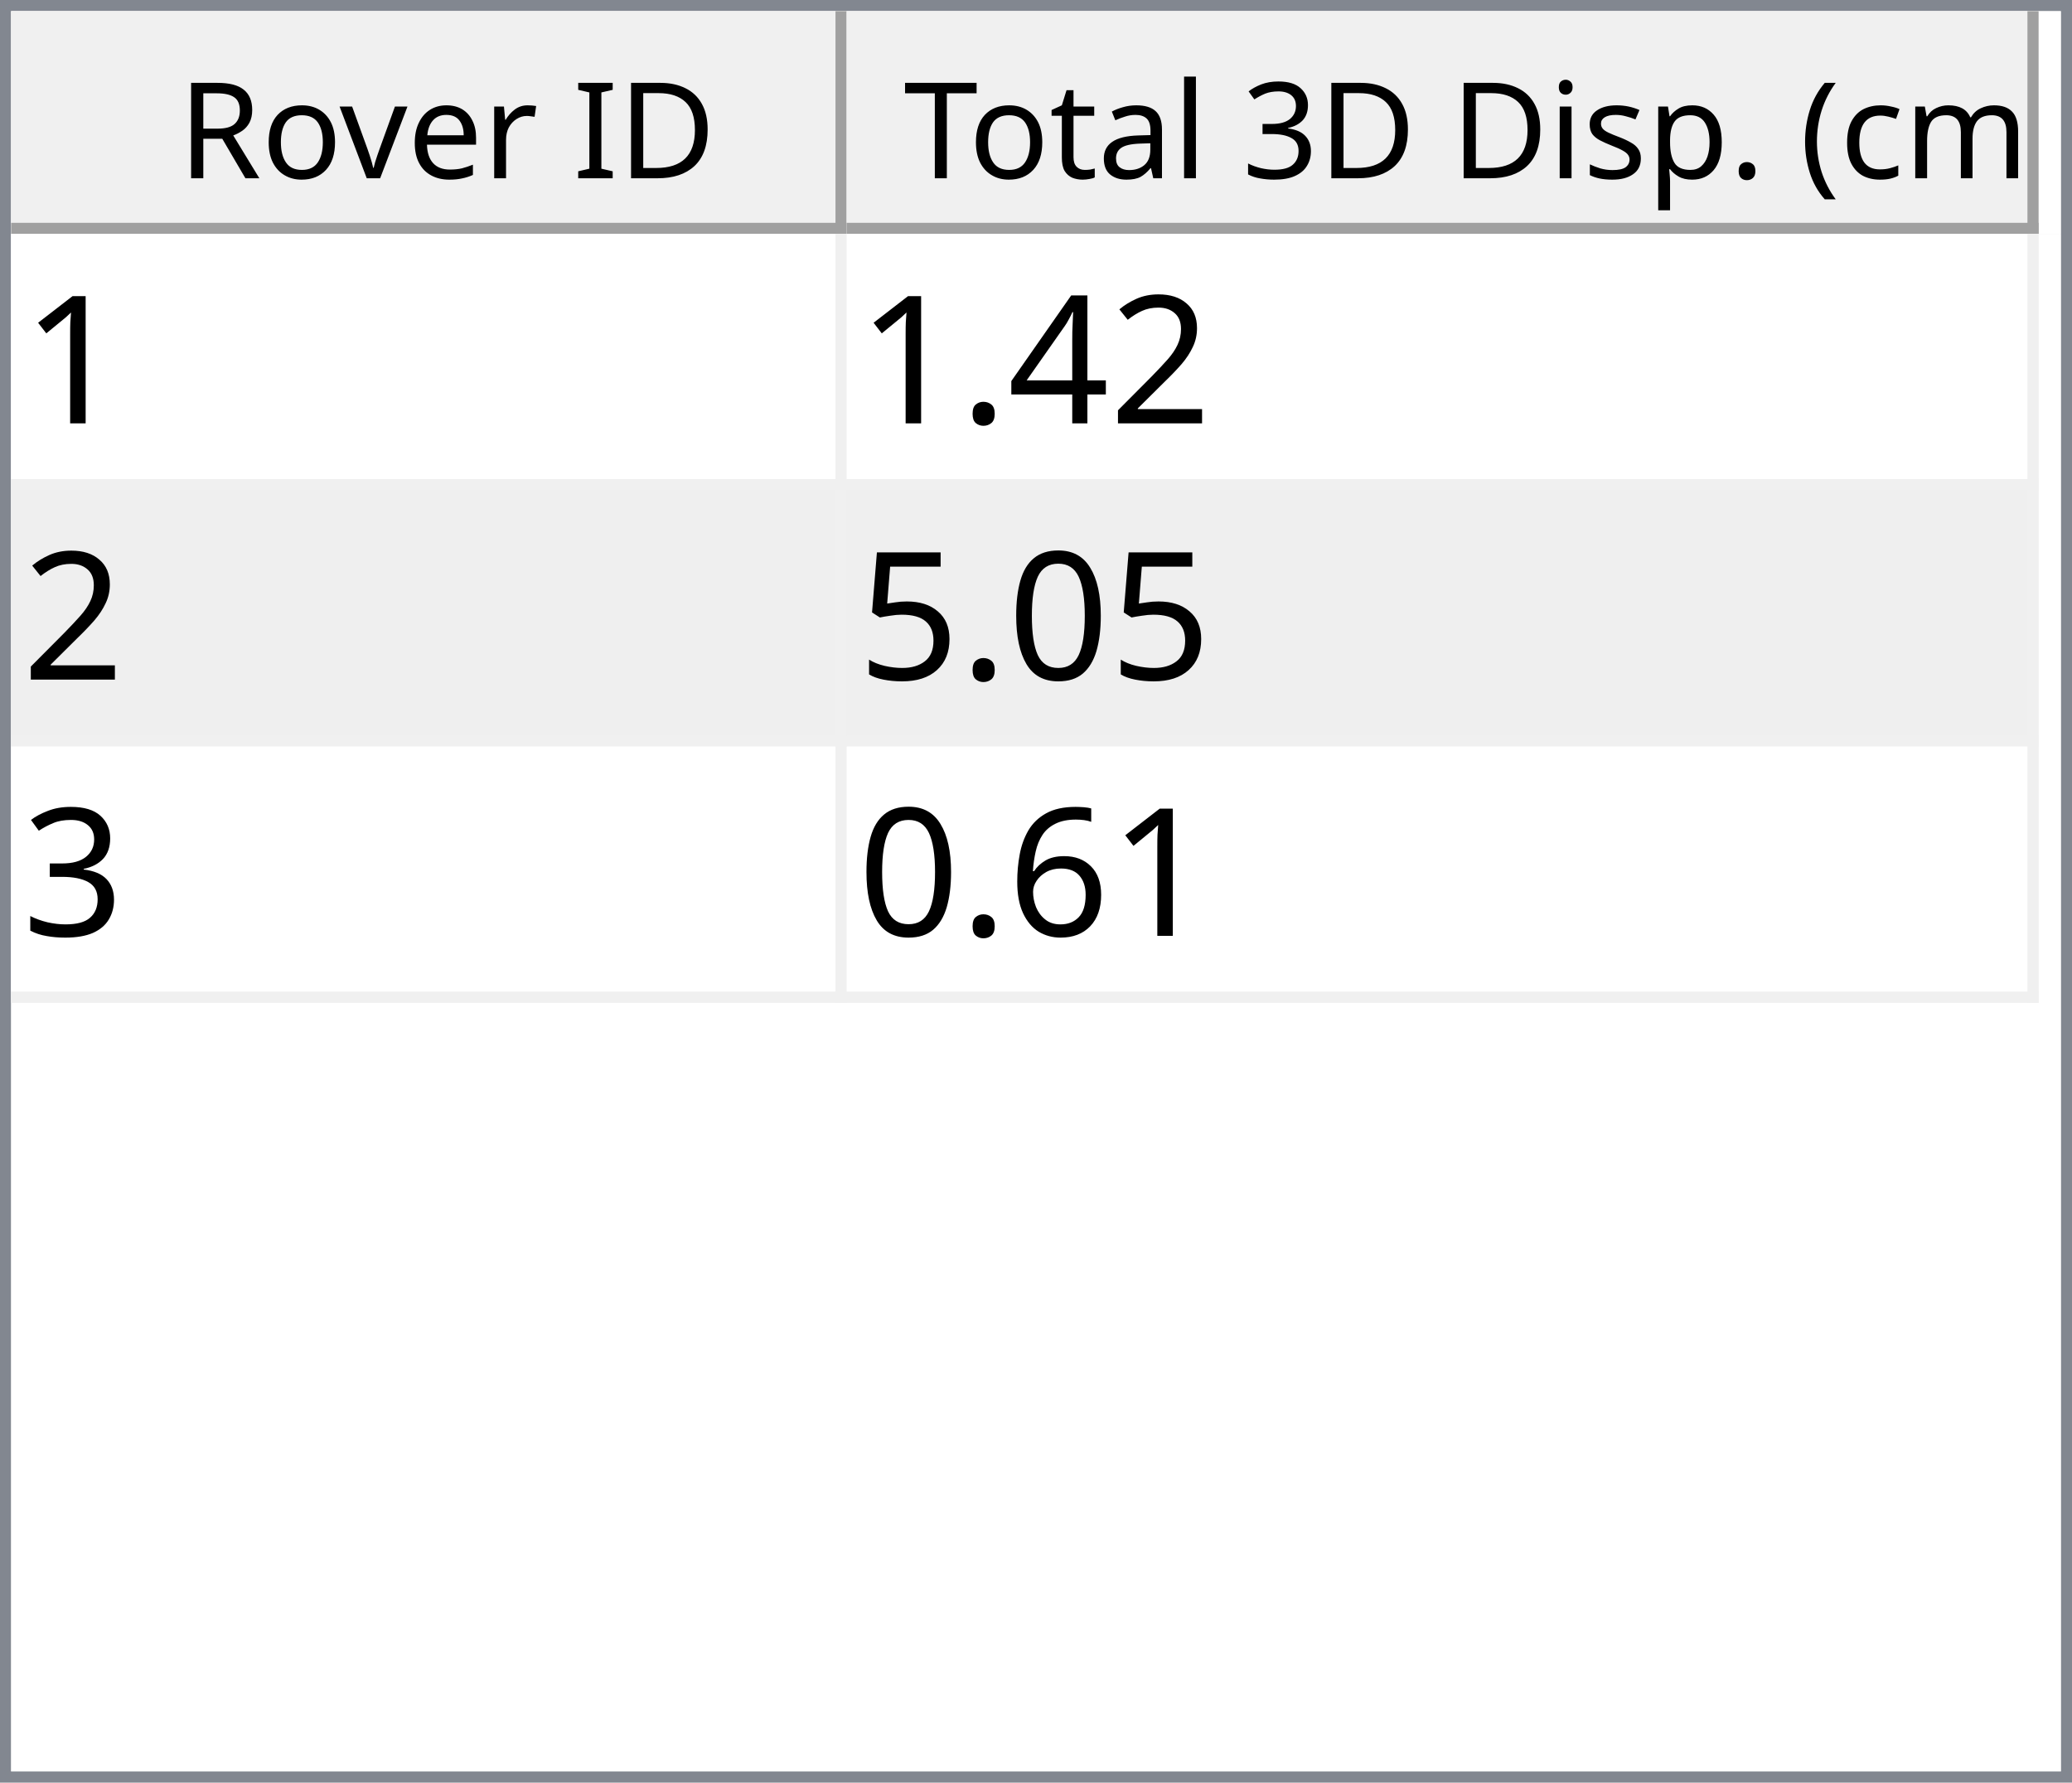
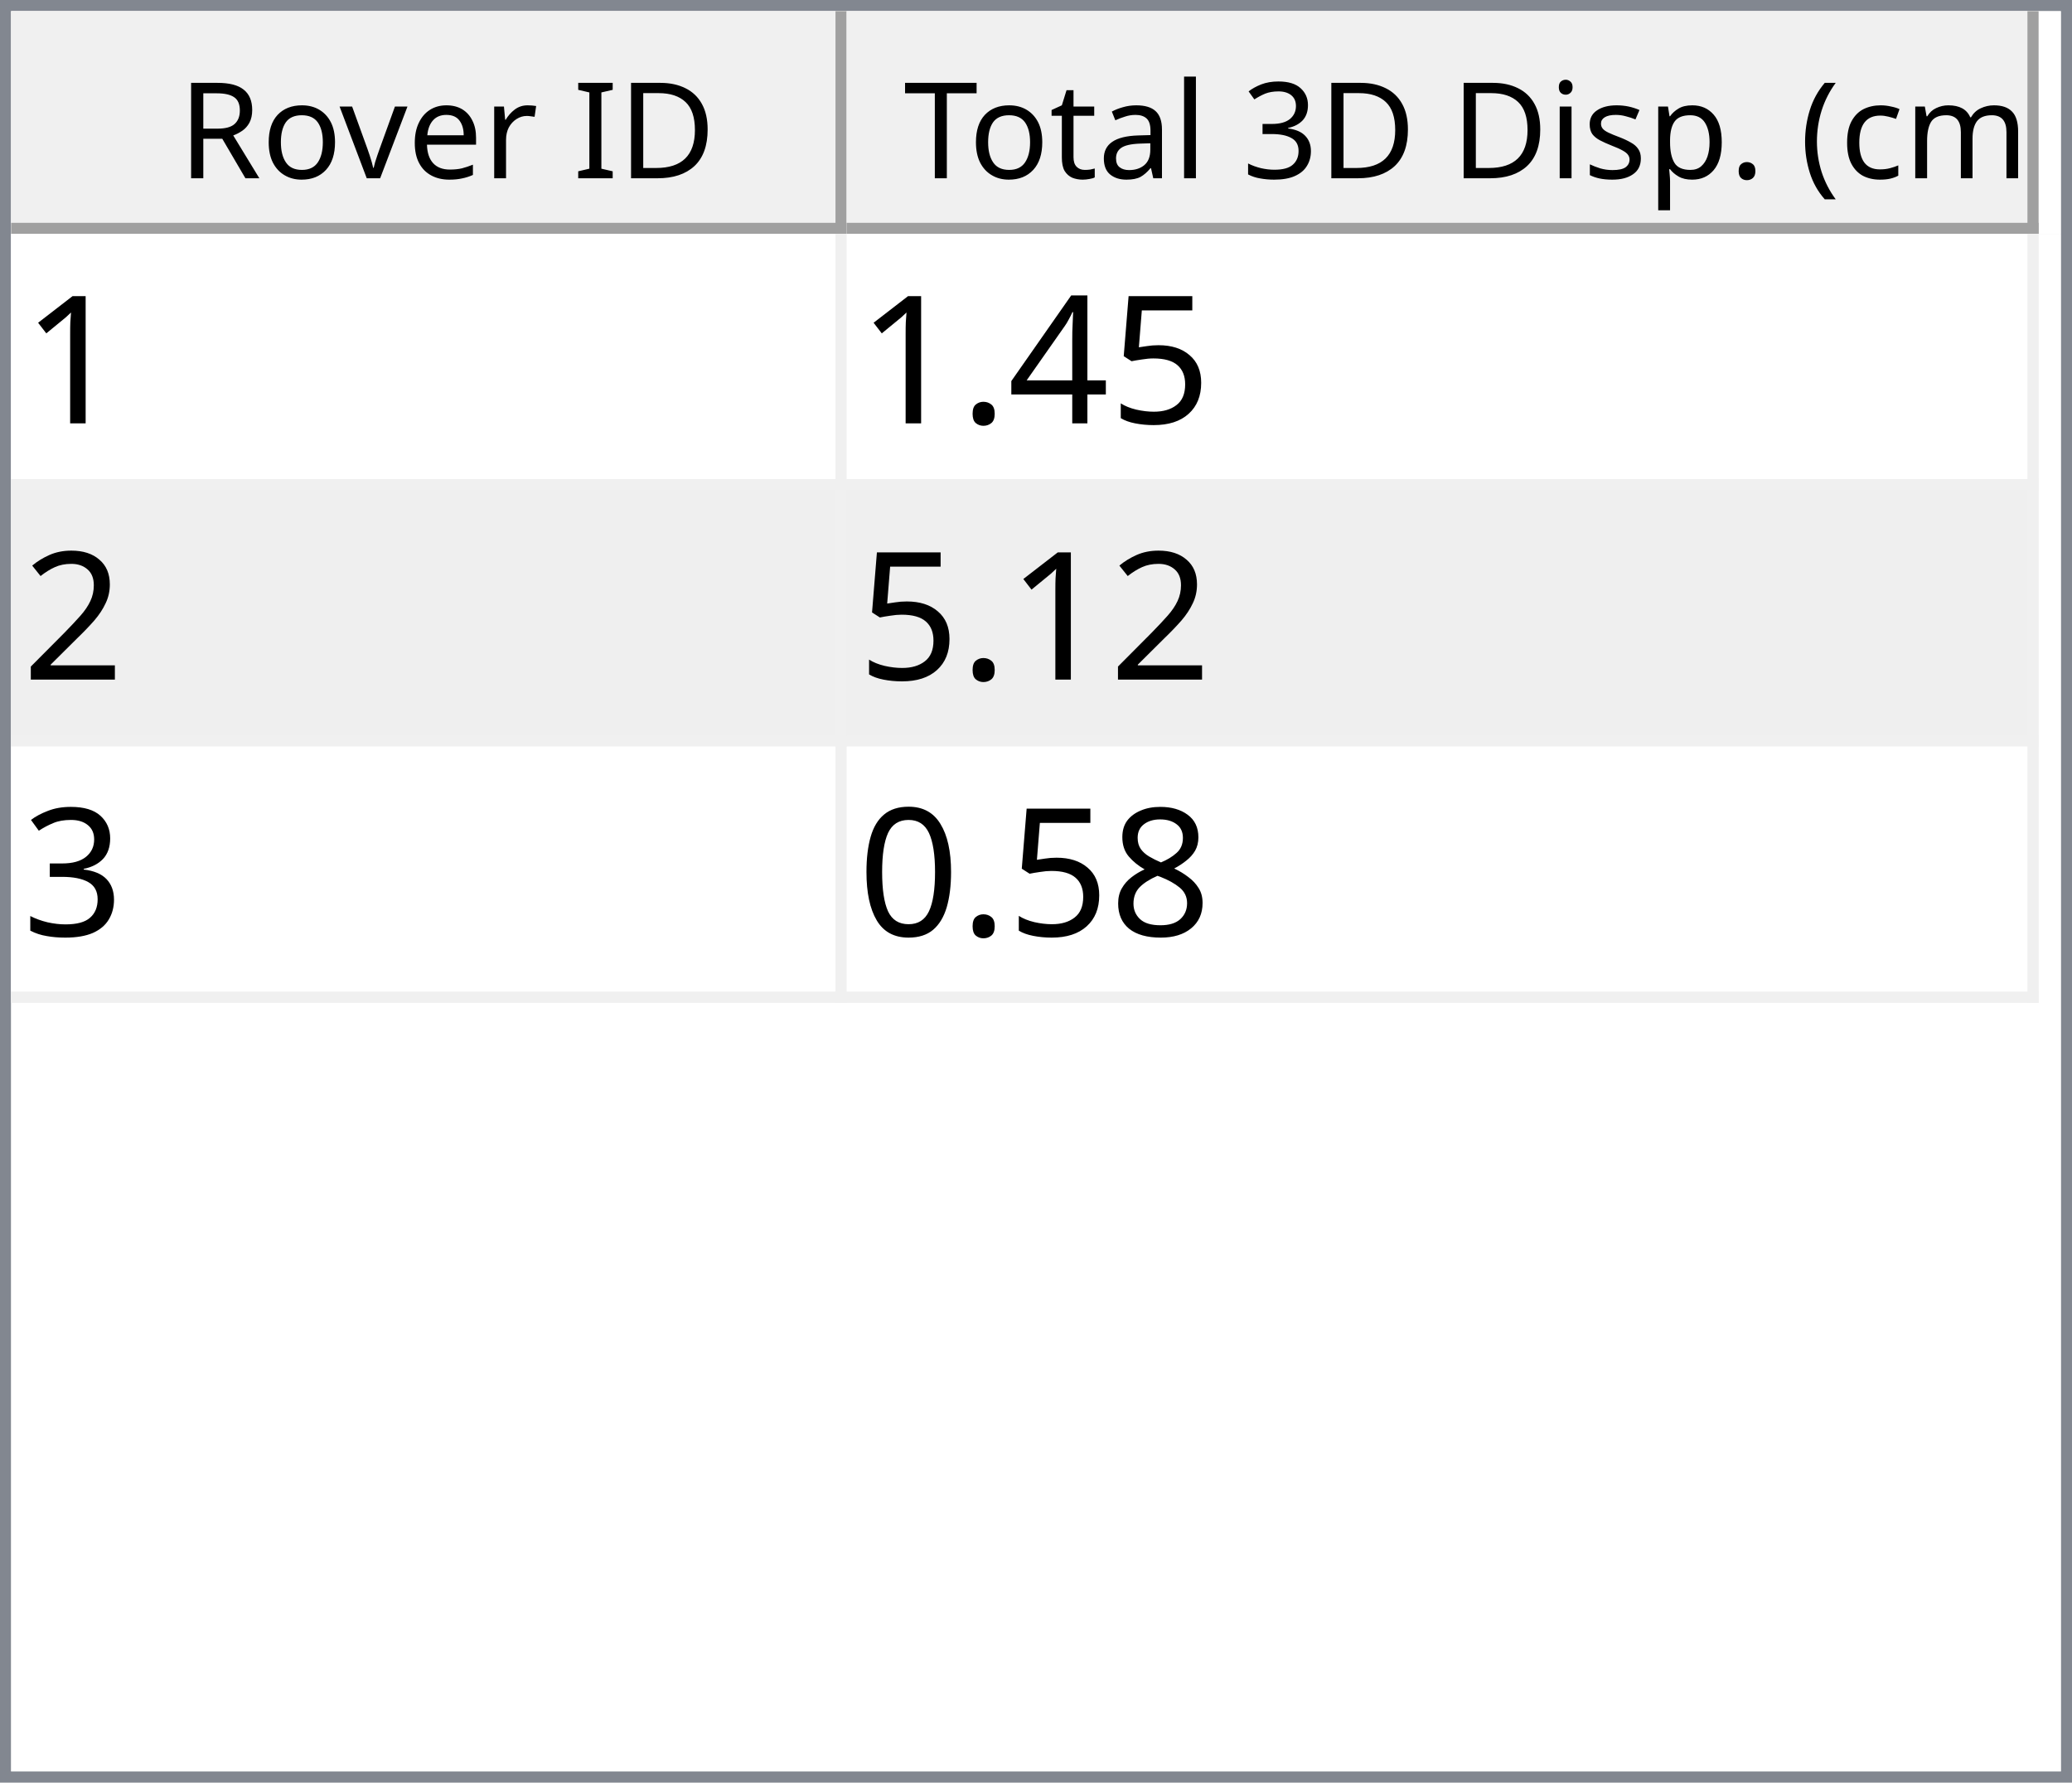
<svg xmlns="http://www.w3.org/2000/svg" style="fill-opacity:1; color-rendering:auto; color-interpolation:auto; text-rendering:auto; stroke:black; stroke-linecap:square; stroke-miterlimit:10; shape-rendering:auto; stroke-opacity:1; fill:black; stroke-dasharray:none; font-weight:normal; stroke-width:1; font-family:'Dialog'; font-style:normal; stroke-linejoin:miter; font-size:12px; stroke-dashoffset:0; image-rendering:auto;" width="186" height="160">
  <defs id="genericDefs" />
  <g>
    <defs id="defs1">
      <clipPath clipPathUnits="userSpaceOnUse" id="clipPath1">
        <path d="M0 0 L186 0 L186 160 L0 160 L0 0 Z" />
      </clipPath>
      <clipPath clipPathUnits="userSpaceOnUse" id="clipPath2">
        <path d="M0 0 L0 160 L186 160 L186 0 Z" />
      </clipPath>
      <clipPath clipPathUnits="userSpaceOnUse" id="clipPath3">
        <path d="M0 0 L0 20 L184 20 L184 0 Z" />
      </clipPath>
      <clipPath clipPathUnits="userSpaceOnUse" id="clipPath4">
        <path d="M0 0 L0 20 L75 20 L75 0 Z" />
      </clipPath>
      <clipPath clipPathUnits="userSpaceOnUse" id="clipPath5">
        <path d="M1 1 L1 19 L74 19 L74 1 Z" />
      </clipPath>
      <clipPath clipPathUnits="userSpaceOnUse" id="clipPath6">
        <path d="M0 0 L0 18 L73 18 L73 0 Z" />
      </clipPath>
      <clipPath clipPathUnits="userSpaceOnUse" id="clipPath7">
        <path d="M-0.5 -0.5 L-0.5 19.5 L74.5 19.5 L74.5 -0.5 Z" />
      </clipPath>
      <clipPath clipPathUnits="userSpaceOnUse" id="clipPath8">
        <path d="M0 0 L0 20 L107 20 L107 0 Z" />
      </clipPath>
      <clipPath clipPathUnits="userSpaceOnUse" id="clipPath9">
        <path d="M1 1 L1 19 L106 19 L106 1 Z" />
      </clipPath>
      <clipPath clipPathUnits="userSpaceOnUse" id="clipPath10">
        <path d="M0 0 L0 18 L105 18 L105 0 Z" />
      </clipPath>
      <clipPath clipPathUnits="userSpaceOnUse" id="clipPath11">
        <path d="M-0.5 -0.5 L-0.5 19.5 L106.5 19.5 L106.5 -0.5 Z" />
      </clipPath>
      <clipPath clipPathUnits="userSpaceOnUse" id="clipPath12">
        <path d="M0 0 L0 138 L184 138 L184 0 Z" />
      </clipPath>
      <clipPath clipPathUnits="userSpaceOnUse" id="clipPath13">
        <path d="M0 0 L0 69 L182 69 L182 0 Z" />
      </clipPath>
      <clipPath clipPathUnits="userSpaceOnUse" id="clipPath14">
        <path d="M-0.5 -0.5 L-0.5 68.5 L181.5 68.5 L181.5 -0.5 Z" />
      </clipPath>
      <clipPath clipPathUnits="userSpaceOnUse" id="clipPath15">
        <path d="M0 0 L0 22 L74 22 L74 0 Z" />
      </clipPath>
      <clipPath clipPathUnits="userSpaceOnUse" id="clipPath16">
        <path d="M0 0 L0 22 L106 22 L106 0 Z" />
      </clipPath>
      <font horiz-adv-x="64.551" id="font1">
        <font-face ascent="107.91" descent="25.098" units-per-em="100" style="font-style:normal; font-family:Segoe UI; font-weight:normal;" />
        <missing-glyph horiz-adv-x="64.551" d="M8.109 0 L8.109 68.266 L56.453 68.266 L56.453 0 L8.109 0 ZM15.328 7.234 L49.219 7.234 L49.219 61.031 L15.328 61.031 L15.328 7.234 Z" />
        <glyph unicode="D" horiz-adv-x="70.117" d="M9.188 0 L9.188 70.016 L28.516 70.016 Q65.531 70.016 65.531 35.891 Q65.531 19.672 55.25 9.836 Q44.969 0 27.734 0 L9.188 0 ZM17.391 62.594 L17.391 7.422 L27.828 7.422 Q41.609 7.422 49.273 14.797 Q56.938 22.172 56.938 35.688 Q56.938 62.594 28.328 62.594 L17.391 62.594 Z" />
        <glyph unicode="I" horiz-adv-x="26.611" d="M17.391 0 L9.188 0 L9.188 70.016 L17.391 70.016 L17.391 0 Z" />
        <glyph unicode=" " horiz-adv-x="27.393" d="" />
        <glyph unicode="r" horiz-adv-x="34.766" d="M34.188 41.891 Q32.078 43.5 28.125 43.5 Q23 43.5 19.555 38.672 Q16.109 33.844 16.109 25.484 L16.109 0 L8.109 0 L8.109 50 L16.109 50 L16.109 39.703 L16.312 39.703 Q18.016 44.969 21.531 47.922 Q25.047 50.875 29.391 50.875 Q32.516 50.875 34.188 50.203 L34.188 41.891 Z" />
        <glyph unicode="e" horiz-adv-x="52.295" d="M48.297 23 L12.984 23 Q13.188 14.656 17.484 10.109 Q21.781 5.562 29.297 5.562 Q37.75 5.562 44.828 11.141 L44.828 3.609 Q38.234 -1.172 27.391 -1.172 Q16.797 -1.172 10.742 5.641 Q4.688 12.453 4.688 24.812 Q4.688 36.469 11.305 43.82 Q17.922 51.172 27.734 51.172 Q37.547 51.172 42.922 44.828 Q48.297 38.484 48.297 27.203 L48.297 23 ZM40.094 29.781 Q40.047 36.719 36.75 40.578 Q33.453 44.438 27.594 44.438 Q21.922 44.438 17.969 40.383 Q14.016 36.328 13.094 29.781 L40.094 29.781 Z" />
        <glyph unicode="v" horiz-adv-x="47.9" d="M47.406 50 L27.484 0 L19.625 0 L0.688 50 L9.469 50 L22.172 13.672 Q23.578 9.672 23.922 6.688 L24.125 6.688 Q24.609 10.453 25.688 13.484 L38.969 50 L47.406 50 Z" />
        <glyph unicode="o" horiz-adv-x="58.594" d="M29 -1.172 Q17.922 -1.172 11.305 5.836 Q4.688 12.844 4.688 24.422 Q4.688 37.016 11.57 44.094 Q18.453 51.172 30.172 51.172 Q41.359 51.172 47.633 44.289 Q53.906 37.406 53.906 25.203 Q53.906 13.234 47.141 6.031 Q40.375 -1.172 29 -1.172 ZM29.594 44.438 Q21.875 44.438 17.383 39.188 Q12.891 33.938 12.891 24.703 Q12.891 15.828 17.43 10.695 Q21.969 5.562 29.594 5.562 Q37.359 5.562 41.531 10.594 Q45.703 15.625 45.703 24.906 Q45.703 34.281 41.531 39.359 Q37.359 44.438 29.594 44.438 Z" />
        <glyph unicode="R" horiz-adv-x="59.814" d="M59.375 0 L49.609 0 L37.891 19.625 Q36.281 22.359 34.766 24.289 Q33.25 26.219 31.664 27.438 Q30.078 28.656 28.25 29.219 Q26.422 29.781 24.125 29.781 L17.391 29.781 L17.391 0 L9.188 0 L9.188 70.016 L30.078 70.016 Q34.672 70.016 38.555 68.867 Q42.438 67.719 45.289 65.375 Q48.141 63.031 49.758 59.547 Q51.375 56.062 51.375 51.375 Q51.375 47.703 50.273 44.656 Q49.172 41.609 47.148 39.211 Q45.125 36.812 42.266 35.133 Q39.406 33.453 35.844 32.516 L35.844 32.328 Q37.594 31.547 38.891 30.547 Q40.188 29.547 41.359 28.18 Q42.531 26.812 43.68 25.078 Q44.828 23.344 46.234 21.047 L59.375 0 ZM17.391 62.594 L17.391 37.203 L28.516 37.203 Q31.594 37.203 34.203 38.133 Q36.812 39.062 38.719 40.797 Q40.625 42.531 41.703 45.047 Q42.781 47.562 42.781 50.688 Q42.781 56.297 39.141 59.445 Q35.5 62.594 28.609 62.594 L17.391 62.594 Z" />
        <glyph unicode=")" horiz-adv-x="30.176" d="M8.297 -15.922 L1.172 -15.922 Q16.406 2.344 16.406 26.812 Q16.406 51.469 1.078 70.016 L8.297 70.016 Q23.531 52.156 23.531 26.703 Q23.531 1.375 8.297 -15.922 Z" />
        <glyph unicode="m" horiz-adv-x="86.133" d="M79.109 0 L71.094 0 L71.094 28.719 Q71.094 37.016 68.531 40.727 Q65.969 44.438 59.906 44.438 Q54.781 44.438 51.195 39.75 Q47.609 35.062 47.609 28.516 L47.609 0 L39.594 0 L39.594 29.688 Q39.594 44.438 28.219 44.438 Q22.953 44.438 19.531 40.016 Q16.109 35.594 16.109 28.516 L16.109 0 L8.109 0 L8.109 50 L16.109 50 L16.109 42.094 L16.312 42.094 Q21.625 51.172 31.844 51.172 Q36.969 51.172 40.773 48.312 Q44.578 45.453 46 40.828 Q51.562 51.172 62.594 51.172 Q79.109 51.172 79.109 30.812 L79.109 0 Z" />
        <glyph unicode="c" horiz-adv-x="46.191" d="M42.188 2.297 Q36.422 -1.172 28.516 -1.172 Q17.828 -1.172 11.258 5.789 Q4.688 12.75 4.688 23.828 Q4.688 36.188 11.766 43.68 Q18.844 51.172 30.672 51.172 Q37.25 51.172 42.281 48.734 L42.281 40.531 Q36.719 44.438 30.375 44.438 Q22.703 44.438 17.797 38.945 Q12.891 33.453 12.891 24.516 Q12.891 15.719 17.508 10.641 Q22.125 5.562 29.891 5.562 Q36.422 5.562 42.188 9.906 L42.188 2.297 Z" />
        <glyph unicode="(" horiz-adv-x="30.176" d="M29.109 -15.922 L21.969 -15.922 Q6.844 1.375 6.844 26.703 Q6.844 52.156 21.969 70.016 L29.203 70.016 Q13.875 51.469 13.875 26.812 Q13.875 2.344 29.109 -15.922 Z" />
        <glyph unicode="." horiz-adv-x="21.68" d="M10.891 -1.078 Q8.641 -1.078 7.055 0.539 Q5.469 2.156 5.469 4.391 Q5.469 6.641 7.055 8.273 Q8.641 9.906 10.891 9.906 Q13.188 9.906 14.797 8.273 Q16.406 6.641 16.406 4.391 Q16.406 2.156 14.797 0.539 Q13.188 -1.078 10.891 -1.078 Z" />
        <glyph unicode="p" horiz-adv-x="58.789" d="M16.312 7.234 L16.109 7.234 L16.109 -23 L8.109 -23 L8.109 50 L16.109 50 L16.109 41.219 L16.312 41.219 Q22.219 51.172 33.594 51.172 Q43.266 51.172 48.688 44.461 Q54.109 37.75 54.109 26.469 Q54.109 13.922 48 6.375 Q41.891 -1.172 31.297 -1.172 Q21.578 -1.172 16.312 7.234 ZM16.109 27.391 L16.109 20.406 Q16.109 14.203 20.141 9.883 Q24.172 5.562 30.375 5.562 Q37.641 5.562 41.773 11.133 Q45.906 16.703 45.906 26.609 Q45.906 34.969 42.047 39.703 Q38.188 44.438 31.594 44.438 Q24.609 44.438 20.359 39.578 Q16.109 34.719 16.109 27.391 Z" />
        <glyph unicode="s" horiz-adv-x="42.432" d="M5.078 1.812 L5.078 10.406 Q11.625 5.562 19.484 5.562 Q30.031 5.562 30.031 12.594 Q30.031 14.594 29.125 15.992 Q28.219 17.391 26.68 18.461 Q25.141 19.531 23.07 20.383 Q21 21.234 18.609 22.172 Q15.281 23.484 12.766 24.828 Q10.25 26.172 8.57 27.859 Q6.891 29.547 6.031 31.695 Q5.172 33.844 5.172 36.719 Q5.172 40.234 6.789 42.945 Q8.406 45.656 11.086 47.484 Q13.766 49.312 17.211 50.242 Q20.656 51.172 24.312 51.172 Q30.812 51.172 35.938 48.922 L35.938 40.828 Q30.422 44.438 23.25 44.438 Q21 44.438 19.195 43.922 Q17.391 43.406 16.094 42.477 Q14.797 41.547 14.086 40.258 Q13.375 38.969 13.375 37.406 Q13.375 35.453 14.086 34.133 Q14.797 32.812 16.164 31.789 Q17.531 30.766 19.484 29.938 Q21.438 29.109 23.922 28.125 Q27.25 26.859 29.883 25.516 Q32.516 24.172 34.375 22.484 Q36.234 20.797 37.234 18.602 Q38.234 16.406 38.234 13.375 Q38.234 9.672 36.602 6.938 Q34.969 4.203 32.234 2.398 Q29.5 0.594 25.93 -0.289 Q22.359 -1.172 18.453 -1.172 Q10.75 -1.172 5.078 1.812 Z" />
        <glyph unicode="i" horiz-adv-x="24.219" d="M12.203 62.703 Q10.062 62.703 8.547 64.164 Q7.031 65.625 7.031 67.875 Q7.031 70.125 8.547 71.609 Q10.062 73.094 12.203 73.094 Q14.406 73.094 15.945 71.609 Q17.484 70.125 17.484 67.875 Q17.484 65.719 15.945 64.211 Q14.406 62.703 12.203 62.703 ZM16.109 0 L8.109 0 L8.109 50 L16.109 50 L16.109 0 Z" />
        <glyph unicode="3" horiz-adv-x="53.906" d="M46.531 19.828 Q46.531 15.094 44.75 11.211 Q42.969 7.328 39.719 4.57 Q36.469 1.812 31.93 0.297 Q27.391 -1.219 21.922 -1.219 Q11.922 -1.219 6 2.594 L6 11.188 Q13.094 5.609 22.219 5.609 Q25.875 5.609 28.828 6.539 Q31.781 7.469 33.906 9.227 Q36.031 10.984 37.18 13.477 Q38.328 15.969 38.328 19.094 Q38.328 32.812 18.797 32.812 L12.984 32.812 L12.984 39.594 L18.5 39.594 Q35.797 39.594 35.797 52.484 Q35.797 64.406 22.609 64.406 Q15.188 64.406 8.688 59.422 L8.688 67.188 Q15.375 71.188 24.609 71.188 Q29 71.188 32.57 69.969 Q36.141 68.75 38.68 66.555 Q41.219 64.359 42.609 61.281 Q44 58.203 44 54.5 Q44 40.672 30.031 36.719 L30.031 36.531 Q33.594 36.141 36.625 34.797 Q39.656 33.453 41.852 31.305 Q44.047 29.156 45.289 26.25 Q46.531 23.344 46.531 19.828 Z" />
        <glyph unicode="l" horiz-adv-x="24.219" d="M16.109 0 L8.109 0 L8.109 74.031 L16.109 74.031 L16.109 0 Z" />
        <glyph unicode="a" horiz-adv-x="50.879" d="M43.891 0 L35.891 0 L35.891 7.812 L35.688 7.812 Q30.469 -1.172 20.312 -1.172 Q12.844 -1.172 8.617 2.781 Q4.391 6.734 4.391 13.281 Q4.391 27.297 20.906 29.594 L35.891 31.688 Q35.891 44.438 25.594 44.438 Q16.547 44.438 9.281 38.281 L9.281 46.484 Q16.656 51.172 26.266 51.172 Q43.891 51.172 43.891 32.516 L43.891 0 ZM35.891 25.297 L23.828 23.641 Q18.266 22.859 15.43 20.875 Q12.594 18.891 12.594 13.875 Q12.594 10.203 15.211 7.883 Q17.828 5.562 22.172 5.562 Q28.125 5.562 32.008 9.742 Q35.891 13.922 35.891 20.312 L35.891 25.297 Z" />
        <glyph unicode="t" horiz-adv-x="33.887" d="M31.297 0.484 Q28.469 -1.078 23.828 -1.078 Q10.688 -1.078 10.688 13.578 L10.688 43.172 L2.094 43.172 L2.094 50 L10.688 50 L10.688 62.203 L18.703 64.797 L18.703 50 L31.297 50 L31.297 43.172 L18.703 43.172 L18.703 14.984 Q18.703 9.969 20.414 7.82 Q22.125 5.672 26.078 5.672 Q29.109 5.672 31.297 7.328 L31.297 0.484 Z" />
        <glyph unicode="T" horiz-adv-x="52.393" d="M50.594 62.594 L30.375 62.594 L30.375 0 L22.172 0 L22.172 62.594 L2 62.594 L2 70.016 L50.594 70.016 L50.594 62.594 Z" />
      </font>
      <font horiz-adv-x="75.0" id="font2">
        <font-face ascent="100.537" descent="21.973" units-per-em="100" style="font-style:normal; font-family:sans-serif; font-weight:normal;" />
        <missing-glyph horiz-adv-x="75.0" d="M12.5 0 L12.5 62.5 L62.5 62.5 L62.5 0 L12.5 0 ZM14.062 1.562 L60.938 1.562 L60.938 60.938 L14.062 60.938 L14.062 1.562 Z" />
        <glyph unicode="1" horiz-adv-x="55.615" d="M37.25 0 L28.469 0 L28.469 56 Q25.297 52.984 20.141 49.953 Q14.984 46.922 10.891 45.406 L10.891 53.906 Q18.266 57.375 23.781 62.305 Q29.297 67.234 31.594 71.875 L37.25 71.875 L37.25 0 Z" />
-         <glyph unicode="2" horiz-adv-x="55.615" d="M50.344 8.453 L50.344 0 L3.031 0 Q2.938 3.172 4.047 6.109 Q5.859 10.938 9.836 15.625 Q13.812 20.312 21.344 26.469 Q33.016 36.031 37.117 41.625 Q41.219 47.219 41.219 52.203 Q41.219 57.422 37.477 61.008 Q33.734 64.594 27.734 64.594 Q21.391 64.594 17.578 60.789 Q13.766 56.984 13.719 50.25 L4.688 51.172 Q5.609 61.281 11.664 66.578 Q17.719 71.875 27.938 71.875 Q38.234 71.875 44.242 66.164 Q50.25 60.453 50.25 52 Q50.25 47.703 48.492 43.555 Q46.734 39.406 42.656 34.812 Q38.578 30.219 29.109 22.219 Q21.188 15.578 18.945 13.211 Q16.703 10.844 15.234 8.453 L50.344 8.453 Z" />
+         <glyph unicode="5" horiz-adv-x="55.615" d="M4.156 18.75 L13.375 19.531 Q14.406 12.797 18.141 9.398 Q21.875 6 27.156 6 Q33.5 6 37.891 10.789 Q42.281 15.578 42.281 23.484 Q42.281 31 38.062 35.352 Q33.844 39.703 27 39.703 Q22.75 39.703 19.336 37.773 Q15.922 35.844 13.969 32.766 L5.719 33.844 L12.641 70.609 L48.25 70.609 L48.25 62.203 L19.672 62.203 L15.828 42.969 Q22.266 47.469 29.344 47.469 Q38.719 47.469 45.164 40.969 Q51.609 34.469 51.609 24.266 Q51.609 14.547 45.953 7.469 Q39.062 -1.219 27.156 -1.219 Q17.391 -1.219 11.211 4.25 Q5.031 9.719 4.156 18.75 Z" />
        <glyph unicode="4" horiz-adv-x="55.615" d="M32.328 0 L32.328 17.141 L1.266 17.141 L1.266 25.203 L33.938 71.578 L41.109 71.578 L41.109 25.203 L50.781 25.203 L50.781 17.141 L41.109 17.141 L41.109 0 L32.328 0 ZM32.328 25.203 L32.328 57.469 L9.906 25.203 L32.328 25.203 Z" />
        <glyph unicode="." horiz-adv-x="27.783" d="M9.078 0 L9.078 10.016 L19.094 10.016 L19.094 0 L9.078 0 Z" />
+         <glyph unicode="2" horiz-adv-x="55.615" d="M50.344 8.453 L50.344 0 L3.031 0 Q2.938 3.172 4.047 6.109 Q5.859 10.938 9.836 15.625 Q13.812 20.312 21.344 26.469 Q33.016 36.031 37.117 41.625 Q41.219 47.219 41.219 52.203 Q41.219 57.422 37.477 61.008 Q33.734 64.594 27.734 64.594 Q21.391 64.594 17.578 60.789 Q13.766 56.984 13.719 50.25 L4.688 51.172 Q5.609 61.281 11.664 66.578 Q17.719 71.875 27.938 71.875 Q38.234 71.875 44.242 66.164 Q50.25 60.453 50.25 52 Q50.25 47.703 48.492 43.555 Q46.734 39.406 42.656 34.812 Q38.578 30.219 29.109 22.219 Q21.188 15.578 18.945 13.211 Q16.703 10.844 15.234 8.453 L50.344 8.453 Z" />
+         <glyph unicode="3" horiz-adv-x="55.615" d="M4.203 18.891 L12.984 20.062 Q14.5 12.594 18.141 9.297 Q21.781 6 27 6 Q33.203 6 37.477 10.297 Q41.75 14.594 41.75 20.953 Q41.75 27 37.797 30.93 Q33.844 34.859 27.734 34.859 Q25.25 34.859 21.531 33.891 L22.516 41.609 Q23.391 41.5 23.922 41.5 Q29.547 41.5 34.039 44.43 Q38.531 47.359 38.531 53.469 Q38.531 58.297 35.258 61.477 Q31.984 64.656 26.812 64.656 Q21.688 64.656 18.266 61.43 Q14.844 58.203 13.875 51.766 L5.078 53.328 Q6.688 62.156 12.398 67.016 Q18.109 71.875 26.609 71.875 Q32.469 71.875 37.398 69.359 Q42.328 66.844 44.945 62.5 Q47.562 58.156 47.562 53.266 Q47.562 48.641 45.07 44.828 Q42.578 41.016 37.703 38.766 Q44.047 37.312 47.562 32.695 Q51.078 28.078 51.078 21.141 Q51.078 11.766 44.242 5.25 Q37.406 -1.266 26.953 -1.266 Q17.531 -1.266 11.305 4.352 Q5.078 9.969 4.203 18.891 Z" />
+         <glyph unicode="8" horiz-adv-x="55.615" d="M17.672 38.812 Q12.203 40.828 9.57 44.539 Q6.938 48.25 6.938 53.422 Q6.938 61.234 12.555 66.555 Q18.172 71.875 27.484 71.875 Q36.859 71.875 42.578 66.43 Q48.297 60.984 48.297 53.172 Q48.297 48.188 45.68 44.508 Q43.062 40.828 37.75 38.812 Q44.344 36.672 47.781 31.883 Q51.219 27.094 51.219 20.453 Q51.219 11.281 44.727 5.031 Q38.234 -1.219 27.641 -1.219 Q17.047 -1.219 10.547 5.055 Q4.047 11.328 4.047 20.703 Q4.047 27.688 7.594 32.398 Q11.141 37.109 17.672 38.812 ZM15.922 53.719 Q15.922 48.641 19.195 45.414 Q22.469 42.188 27.688 42.188 Q32.766 42.188 36.016 45.383 Q39.266 48.578 39.266 53.219 Q39.266 58.062 35.914 61.359 Q32.562 64.656 27.594 64.656 Q22.562 64.656 19.242 61.43 Q15.922 58.203 15.922 53.719 ZM13.094 20.656 Q13.094 16.891 14.875 13.375 Q16.656 9.859 20.172 7.93 Q23.688 6 27.734 6 Q34.031 6 38.133 10.055 Q42.234 14.109 42.234 20.359 Q42.234 26.703 38.016 30.859 Q33.797 35.016 27.438 35.016 Q21.234 35.016 17.164 30.914 Q13.094 26.812 13.094 20.656 Z" />
        <glyph unicode="0" horiz-adv-x="55.615" d="M4.156 35.297 Q4.156 48 6.766 55.742 Q9.375 63.484 14.523 67.68 Q19.672 71.875 27.484 71.875 Q33.25 71.875 37.594 69.555 Q41.938 67.234 44.773 62.867 Q47.609 58.5 49.219 52.227 Q50.828 45.953 50.828 35.297 Q50.828 22.703 48.242 14.969 Q45.656 7.234 40.508 3.008 Q35.359 -1.219 27.484 -1.219 Q17.141 -1.219 11.234 6.203 Q4.156 15.141 4.156 35.297 ZM13.188 35.297 Q13.188 17.672 17.312 11.836 Q21.438 6 27.484 6 Q33.547 6 37.672 11.859 Q41.797 17.719 41.797 35.297 Q41.797 52.984 37.672 58.789 Q33.547 64.594 27.391 64.594 Q21.344 64.594 17.719 59.469 Q13.188 52.938 13.188 35.297 Z" />
-         <glyph unicode="5" horiz-adv-x="55.615" d="M4.156 18.75 L13.375 19.531 Q14.406 12.797 18.141 9.398 Q21.875 6 27.156 6 Q33.5 6 37.891 10.789 Q42.281 15.578 42.281 23.484 Q42.281 31 38.062 35.352 Q33.844 39.703 27 39.703 Q22.75 39.703 19.336 37.773 Q15.922 35.844 13.969 32.766 L5.719 33.844 L12.641 70.609 L48.25 70.609 L48.25 62.203 L19.672 62.203 L15.828 42.969 Q22.266 47.469 29.344 47.469 Q38.719 47.469 45.164 40.969 Q51.609 34.469 51.609 24.266 Q51.609 14.547 45.953 7.469 Q39.062 -1.219 27.156 -1.219 Q17.391 -1.219 11.211 4.25 Q5.031 9.719 4.156 18.75 Z" />
-         <glyph unicode="3" horiz-adv-x="55.615" d="M4.203 18.891 L12.984 20.062 Q14.5 12.594 18.141 9.297 Q21.781 6 27 6 Q33.203 6 37.477 10.297 Q41.75 14.594 41.75 20.953 Q41.75 27 37.797 30.93 Q33.844 34.859 27.734 34.859 Q25.25 34.859 21.531 33.891 L22.516 41.609 Q23.391 41.5 23.922 41.5 Q29.547 41.5 34.039 44.43 Q38.531 47.359 38.531 53.469 Q38.531 58.297 35.258 61.477 Q31.984 64.656 26.812 64.656 Q21.688 64.656 18.266 61.43 Q14.844 58.203 13.875 51.766 L5.078 53.328 Q6.688 62.156 12.398 67.016 Q18.109 71.875 26.609 71.875 Q32.469 71.875 37.398 69.359 Q42.328 66.844 44.945 62.5 Q47.562 58.156 47.562 53.266 Q47.562 48.641 45.07 44.828 Q42.578 41.016 37.703 38.766 Q44.047 37.312 47.562 32.695 Q51.078 28.078 51.078 21.141 Q51.078 11.766 44.242 5.25 Q37.406 -1.266 26.953 -1.266 Q17.531 -1.266 11.305 4.352 Q5.078 9.969 4.203 18.891 Z" />
-         <glyph unicode="6" horiz-adv-x="55.615" d="M49.75 54.047 L41.016 53.375 Q39.844 58.547 37.703 60.891 Q34.125 64.656 28.906 64.656 Q24.703 64.656 21.531 62.312 Q17.391 59.281 14.992 53.469 Q12.594 47.656 12.5 36.922 Q15.672 41.75 20.266 44.094 Q24.859 46.438 29.891 46.438 Q38.672 46.438 44.852 39.969 Q51.031 33.5 51.031 23.25 Q51.031 16.5 48.125 10.719 Q45.219 4.938 40.141 1.859 Q35.062 -1.219 28.609 -1.219 Q17.625 -1.219 10.695 6.859 Q3.766 14.938 3.766 33.5 Q3.766 54.25 11.422 63.672 Q18.109 71.875 29.438 71.875 Q37.891 71.875 43.289 67.141 Q48.688 62.406 49.75 54.047 ZM13.875 23.188 Q13.875 18.656 15.797 14.508 Q17.719 10.359 21.188 8.18 Q24.656 6 28.469 6 Q34.031 6 38.039 10.492 Q42.047 14.984 42.047 22.703 Q42.047 30.125 38.086 34.398 Q34.125 38.672 28.125 38.672 Q22.172 38.672 18.023 34.398 Q13.875 30.125 13.875 23.188 Z" />
      </font>
    </defs>
    <g style="fill:white; stroke:white;">
      <rect x="0" y="0" width="186" style="clip-path:url(#clipPath1); stroke:none;" height="160" />
    </g>
    <g style="fill:white; text-rendering:optimizeSpeed; color-rendering:optimizeSpeed; image-rendering:optimizeSpeed; shape-rendering:crispEdges; stroke:white; color-interpolation:sRGB;">
      <rect x="0" width="186" height="160" y="0" style="stroke:none;" />
      <path style="stroke:none;" d="M0 160 L186 160 L186 0 L0 0 Z" />
    </g>
    <g style="fill:rgb(240,240,240); font-family:'Segoe UI'; stroke:rgb(240,240,240);">
      <rect x="0" y="0" width="186" style="clip-path:url(#clipPath2); stroke:none;" height="160" />
    </g>
    <g style="fill:rgb(130,135,144); font-family:'Segoe UI'; stroke:rgb(130,135,144);">
      <path d="M0 0 L186 0 L186 160 L0 160 L0 0 ZM1 1 L185 1 L185 159 L1 159 L1 1 Z" style="fill-rule:evenodd; clip-path:url(#clipPath2); stroke:none;" />
    </g>
    <g style="fill:white; font-family:'Segoe UI'; stroke:white;" transform="translate(1,1)">
      <rect x="0" y="0" width="184" style="clip-path:url(#clipPath3); stroke:none;" height="20" />
    </g>
    <g style="fill:rgb(240,240,240); font-family:'Segoe UI'; stroke:rgb(240,240,240);" transform="translate(1,1)">
      <rect x="0" y="0" width="75" style="clip-path:url(#clipPath4); stroke:none;" height="20" />
    </g>
    <g style="font-family:'Segoe UI';" transform="translate(2,2)">
      <text x="14" xml:space="preserve" y="14" style="clip-path:url(#clipPath6); stroke:none;">Rover ID</text>
    </g>
    <g style="fill:rgb(160,160,160); font-family:'Segoe UI'; stroke:rgb(160,160,160); stroke-linejoin:bevel;" transform="translate(1.5,1.5)">
      <line x1="74" x2="74" y1="0" style="fill:none; clip-path:url(#clipPath7);" y2="19" />
    </g>
    <g style="fill:rgb(160,160,160); font-family:'Segoe UI'; stroke:rgb(160,160,160); stroke-linejoin:bevel;" transform="matrix(1,0,0,1,1,1) translate(0.5,0.5)">
      <line x1="0" x2="74" y1="19" style="fill:none; clip-path:url(#clipPath7);" y2="19" />
    </g>
    <g style="fill:rgb(240,240,240); font-family:'Segoe UI'; stroke:rgb(240,240,240);" transform="translate(76,1)">
      <rect x="0" y="0" width="107" style="clip-path:url(#clipPath8); stroke:none;" height="20" />
    </g>
    <g style="font-family:'Segoe UI';" transform="translate(77,2)">
      <text x="1" xml:space="preserve" y="14" style="clip-path:url(#clipPath10); stroke:none;"> Total 3D Disp. (cm)</text>
    </g>
    <g style="fill:rgb(160,160,160); font-family:'Segoe UI'; stroke:rgb(160,160,160); stroke-linejoin:bevel;" transform="translate(76.5,1.5)">
      <line x1="106" x2="106" y1="0" style="fill:none; clip-path:url(#clipPath11);" y2="19" />
    </g>
    <g style="fill:rgb(160,160,160); font-family:'Segoe UI'; stroke:rgb(160,160,160); stroke-linejoin:bevel;" transform="matrix(1,0,0,1,76,1) translate(0.5,0.5)">
      <line x1="0" x2="106" y1="19" style="fill:none; clip-path:url(#clipPath11);" y2="19" />
    </g>
    <g style="fill:white; font-family:'Segoe UI'; stroke:white;" transform="translate(1,21)">
      <rect x="0" y="0" width="184" style="clip-path:url(#clipPath12); stroke:none;" height="138" />
    </g>
    <g style="fill:rgb(240,240,240); font-size:16px; font-family:sans-serif; stroke:rgb(240,240,240);" transform="translate(1,21)">
      <rect x="0" y="0" width="182" style="clip-path:url(#clipPath13); stroke:none;" height="69" />
      <line transform="translate(0.5,0.5)" x1="0" x2="181" y1="22" style="clip-path:url(#clipPath14); fill:none; stroke-linejoin:bevel;" y2="22" />
    </g>
    <g transform="matrix(1,0,0,1,1,21) translate(0.5,0.5)" style="fill:rgb(240,240,240); font-size:16px; font-family:sans-serif; stroke:rgb(240,240,240); stroke-linejoin:bevel;">
      <line x1="0" x2="181" y1="45" style="fill:none; clip-path:url(#clipPath14);" y2="45" />
    </g>
    <g transform="matrix(1,0,0,1,1,21) translate(0.5,0.5)" style="fill:rgb(240,240,240); font-size:16px; font-family:sans-serif; stroke:rgb(240,240,240); stroke-linejoin:bevel;">
      <line x1="0" x2="181" y1="68" style="fill:none; clip-path:url(#clipPath14);" y2="68" />
    </g>
    <g transform="matrix(1,0,0,1,1,21) translate(0.5,0.5)" style="fill:rgb(240,240,240); font-size:16px; font-family:sans-serif; stroke:rgb(240,240,240); stroke-linejoin:bevel;">
      <line x1="74" x2="74" y1="0" style="fill:none; clip-path:url(#clipPath14);" y2="68" />
    </g>
    <g transform="matrix(1,0,0,1,1,21) translate(0.5,0.5)" style="fill:rgb(240,240,240); font-size:16px; font-family:sans-serif; stroke:rgb(240,240,240); stroke-linejoin:bevel;">
      <line x1="181" x2="181" y1="0" style="fill:none; clip-path:url(#clipPath14);" y2="68" />
    </g>
    <g style="fill:white; font-size:16px; font-family:sans-serif; stroke:white;" transform="matrix(1,0,0,1,1,21)">
      <rect x="0" y="0" width="74" style="clip-path:url(#clipPath15); stroke:none;" height="22" />
      <text x="1" y="17" style="fill:black; clip-path:url(#clipPath15); stroke:none;" xml:space="preserve">1</text>
    </g>
    <g style="fill:white; font-size:16px; font-family:sans-serif; stroke:white;" transform="matrix(1,0,0,1,1,21) translate(75,0)">
      <rect x="0" y="0" width="106" style="clip-path:url(#clipPath16); stroke:none;" height="22" />
-       <text x="1" y="17" style="fill:black; clip-path:url(#clipPath16); stroke:none;" xml:space="preserve">1.42</text>
+       <text x="1" y="17" style="fill:black; clip-path:url(#clipPath16); stroke:none;" xml:space="preserve">1.45</text>
    </g>
    <g style="fill:rgb(239,239,239); font-size:16px; font-family:sans-serif; stroke:rgb(239,239,239);" transform="matrix(1,0,0,1,1,21) translate(0,23)">
      <rect x="0" y="0" width="74" style="clip-path:url(#clipPath15); stroke:none;" height="22" />
      <text x="1" y="17" style="fill:black; clip-path:url(#clipPath15); stroke:none;" xml:space="preserve">2</text>
    </g>
    <g style="fill:rgb(239,239,239); font-size:16px; font-family:sans-serif; stroke:rgb(239,239,239);" transform="matrix(1,0,0,1,1,21) translate(75,23)">
      <rect x="0" y="0" width="106" style="clip-path:url(#clipPath16); stroke:none;" height="22" />
-       <text x="1" y="17" style="fill:black; clip-path:url(#clipPath16); stroke:none;" xml:space="preserve">5.05</text>
+       <text x="1" y="17" style="fill:black; clip-path:url(#clipPath16); stroke:none;" xml:space="preserve">5.12</text>
    </g>
    <g style="fill:white; font-size:16px; font-family:sans-serif; stroke:white;" transform="matrix(1,0,0,1,1,21) translate(0,46)">
      <rect x="0" y="0" width="74" style="clip-path:url(#clipPath15); stroke:none;" height="22" />
      <text x="1" y="17" style="fill:black; clip-path:url(#clipPath15); stroke:none;" xml:space="preserve">3</text>
    </g>
    <g style="fill:white; font-size:16px; font-family:sans-serif; stroke:white;" transform="matrix(1,0,0,1,1,21) translate(75,46)">
      <rect x="0" y="0" width="106" style="clip-path:url(#clipPath16); stroke:none;" height="22" />
-       <text x="1" y="17" style="fill:black; clip-path:url(#clipPath16); stroke:none;" xml:space="preserve">0.61</text>
+       <text x="1" y="17" style="fill:black; clip-path:url(#clipPath16); stroke:none;" xml:space="preserve">0.58</text>
    </g>
  </g>
</svg>
